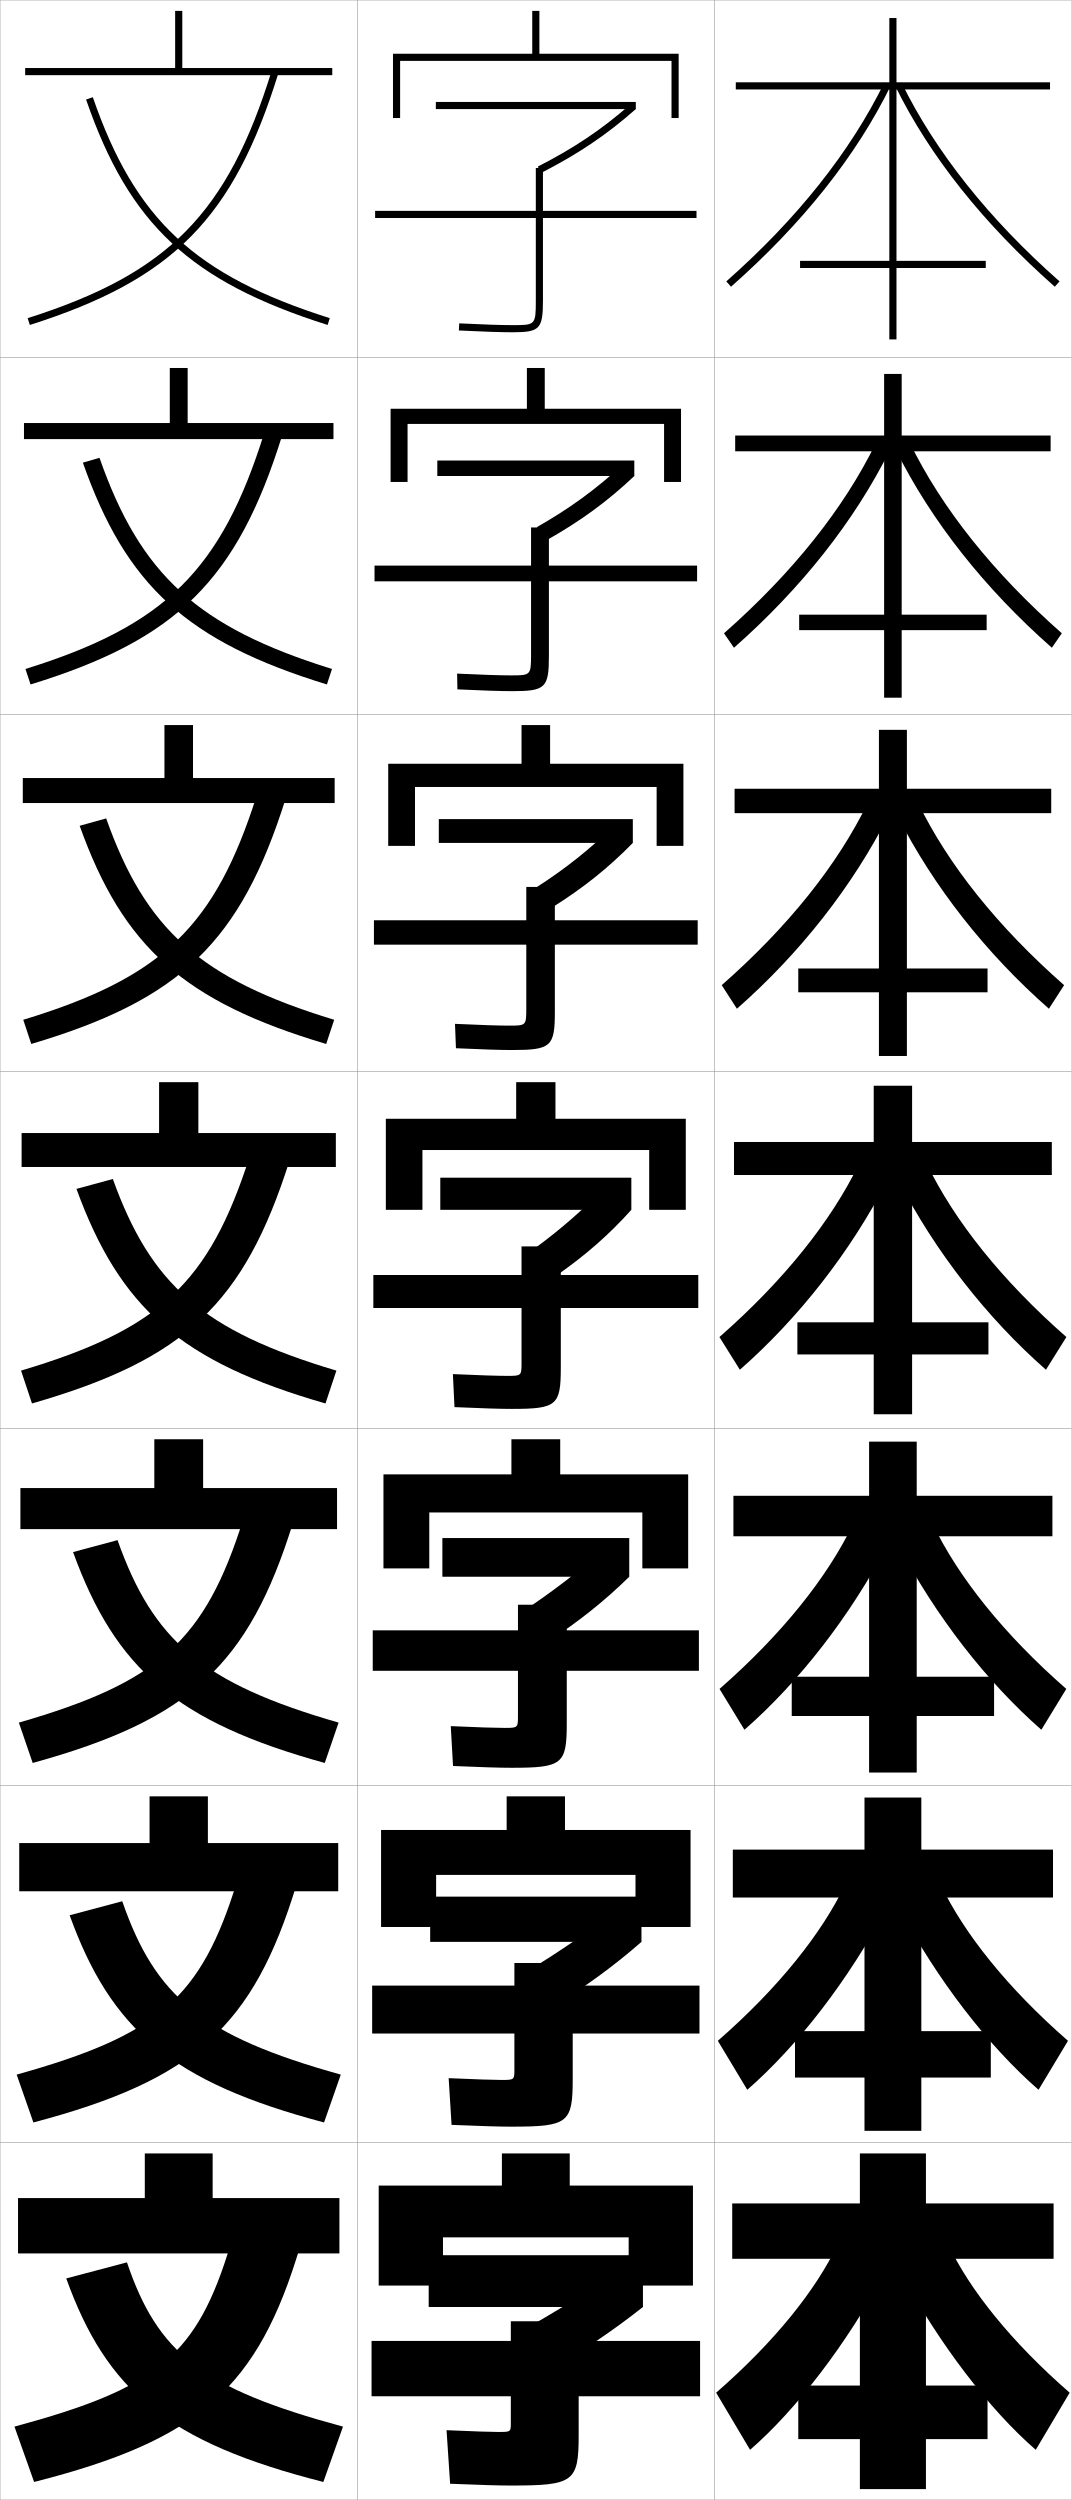
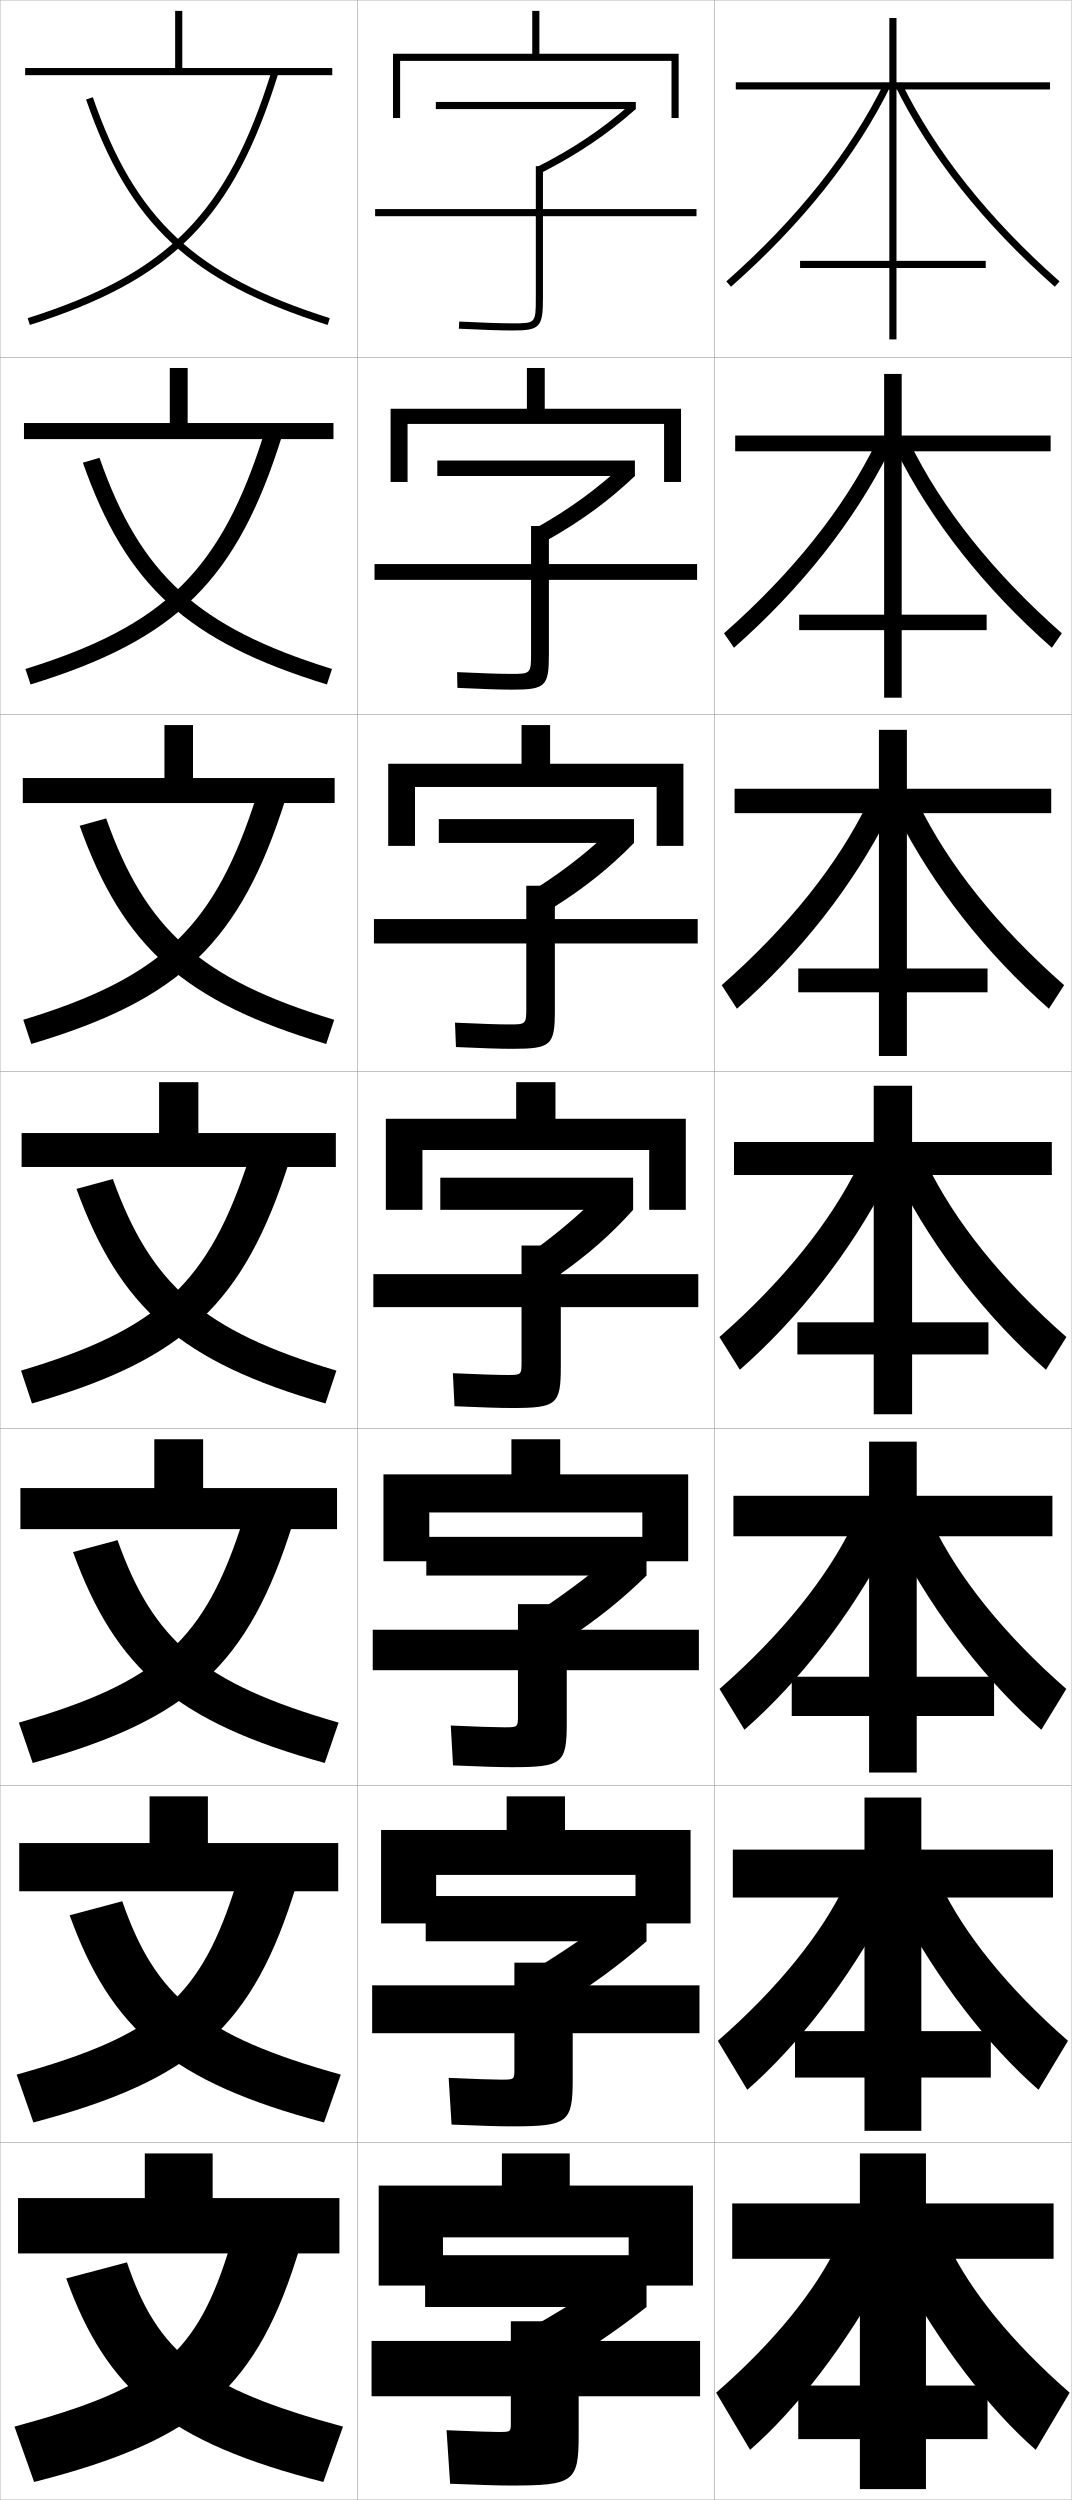
<svg xmlns="http://www.w3.org/2000/svg" width="300.1" height="700.1" viewBox="0 0 300.1 700.1" overflow="visible" enable-background="new 0 0 300.1 700.1" xml:space="preserve">
  <g id="glyphs">
    <g>
      <rect x="0.05" y="0.05" fill="none" stroke="#999999" stroke-width="0.1" width="100" height="100" />
      <rect x="0.05" y="100.05" fill="none" stroke="#999999" stroke-width="0.1" width="100" height="100" />
      <rect x="0.05" y="200.05" fill="none" stroke="#999999" stroke-width="0.1" width="100" height="100" />
      <rect x="0.05" y="300.05" fill="none" stroke="#999999" stroke-width="0.1" width="100" height="100" />
      <rect x="0.05" y="400.05" fill="none" stroke="#999999" stroke-width="0.1" width="100" height="100" />
      <rect x="0.05" y="500.05" fill="none" stroke="#999999" stroke-width="0.1" width="100" height="100" />
      <rect x="0.05" y="600.05" fill="none" stroke="#999999" stroke-width="0.1" width="100" height="100" />
      <rect x="100.05" y="0.05" fill="none" stroke="#999999" stroke-width="0.1" width="100" height="100" />
      <rect x="100.05" y="100.05" fill="none" stroke="#999999" stroke-width="0.1" width="100" height="100" />
      <rect x="100.05" y="200.05" fill="none" stroke="#999999" stroke-width="0.1" width="100" height="100" />
      <rect x="100.05" y="300.05" fill="none" stroke="#999999" stroke-width="0.1" width="100" height="100" />
      <rect x="100.05" y="400.05" fill="none" stroke="#999999" stroke-width="0.1" width="100" height="100" />
      <rect x="100.05" y="500.05" fill="none" stroke="#999999" stroke-width="0.1" width="100" height="100" />
      <rect x="100.05" y="600.05" fill="none" stroke="#999999" stroke-width="0.1" width="100" height="100" />
      <rect x="200.05" y="0.05" fill="none" stroke="#999999" stroke-width="0.1" width="100" height="100" />
      <rect x="200.05" y="100.05" fill="none" stroke="#999999" stroke-width="0.1" width="100" height="100" />
      <rect x="200.05" y="200.05" fill="none" stroke="#999999" stroke-width="0.1" width="100" height="100" />
      <rect x="200.05" y="300.05" fill="none" stroke="#999999" stroke-width="0.1" width="100" height="100" />
      <rect x="200.05" y="400.05" fill="none" stroke="#999999" stroke-width="0.1" width="100" height="100" />
      <rect x="200.05" y="500.05" fill="none" stroke="#999999" stroke-width="0.1" width="100" height="100" />
      <rect x="200.05" y="600.05" fill="none" stroke="#999999" stroke-width="0.1" width="100" height="100" />
    </g>
    <g>
-       <path d="M195.05,59.05h-43v-12h-2v12h-45v2h45v23c0,7-0.122,7-6.5,7      c-3.205,0-8.515-0.177-14.95-0.499L128.5,92.549      c6.468,0.323,11.812,0.501,15.05,0.501c7.626,0,8.5-0.925,8.5-9v-23h43V59.05z" />
-       <path d="M104.883,158.383v4.417h43.833v20.417c0,5.913-0.088,5.917-5.666,5.917      c-3.008,0-8.369-0.174-15.042-0.499l0.083,4.415      c6.872,0.33,12.148,0.501,15.375,0.501c9.3,0,10.25-0.939,10.25-9.867v-20.883      h41.5v-4.417h-41.5v-10.667h-5v10.667H104.883z" />
-       <path d="M104.716,257.717v6.833h42.667v17.833c0,4.824-0.054,4.833-4.833,4.833      c-2.81,0-8.223-0.171-15.133-0.499l0.266,6.832      c7.277,0.335,12.483,0.5,15.7,0.5c10.974,0,12-0.952,12-10.733V264.55h40v-6.833h-40      v-9.333h-8v9.333H104.716z" />
-       <path d="M104.55,357.05v9.25h41.5v15.25c0,3.736-0.021,3.75-4,3.75      c-2.612,0-8.077-0.168-15.225-0.499l0.449,9.249      c7.682,0.342,12.818,0.5,16.025,0.5c12.648,0,13.75-0.966,13.75-11.6v-16.65h38.5v-9.25      h-38.5v-8h-11v8H104.55z" />
-       <path d="M104.383,456.55v11.333h40.667v12.667c0,3.315-0.022,3.333-3.833,3.333      c-2.415,0-7.6-0.164-14.983-0.499l0.633,11.166      c8.085,0.349,13.153,0.5,16.35,0.5c14.323,0,15.501-0.979,15.501-12.467v-14.7h37      v-11.333h-37v-7.167h-13.667v7.167H104.383z" />
-       <path d="M104.217,556.05v13.416h39.833v10.084c0,2.895-0.024,2.916-3.667,2.916      c-2.217,0-7.12-0.161-14.741-0.499l0.816,13.083      c8.489,0.355,13.489,0.5,16.675,0.5c15.998,0,17.25-0.993,17.25-13.334v-12.75h35.5v-13.416      h-35.5v-6.334h-16.333v6.334H104.217z" />
+       <path d="M195.05,58.55h-43v-12h-2v12h-45v2h45v23c0,7-0.122,7-6.5,7      c-3.205,0-8.515-0.177-14.95-0.499L128.5,92.049      c6.468,0.323,11.812,0.501,15.05,0.501c7.626,0,8.5-0.925,8.5-9v-23h43V58.55z" />
+       <path d="M104.883,157.966v4.417h43.833v20.416c0,5.913-0.088,5.917-5.666,5.917      c-3.008,0-8.369-0.174-15.042-0.499l0.083,4.415      c6.872,0.329,12.148,0.5,15.375,0.5c9.3,0,10.25-0.938,10.25-9.867v-20.883      h41.5v-4.417h-41.5v-10.667h-5v10.667H104.883z" />
+       <path d="M104.716,257.383v6.833h42.667v17.833c0,4.824-0.054,4.833-4.833,4.833      c-2.81,0-8.223-0.171-15.133-0.499l0.266,6.832      c7.277,0.336,12.483,0.5,15.7,0.5c10.974,0,12-0.952,12-10.733v-18.767h40      v-6.833h-40v-9.333h-8v9.333H104.716z" />
+       <path d="M104.55,356.8v9.25h41.5v15.25c0,3.736-0.021,3.75-4,3.75      c-2.612,0-8.077-0.168-15.225-0.499l0.449,9.249      c7.682,0.342,12.818,0.5,16.025,0.5c12.648,0,13.75-0.966,13.75-11.6v-16.65h38.5v-9.25      h-38.5v-8h-11v8H104.55z" />
+       <path d="M145.049,480.383c0,3.315-0.022,3.333-3.833,3.333      c-2.415,0-7.599-0.164-14.983-0.499l0.633,11.166      c8.085,0.349,13.154,0.5,16.35,0.5c14.323,0,15.5-0.979,15.5-12.467v-14.7h37      v-11.333h-37v-7.167h-13.667v7.167h-40.667v11.333h40.667V480.383z" />
+       <path d="M144.05,579.467c0,2.895-0.024,2.916-3.667,2.916      c-2.217,0-7.121-0.161-14.742-0.499l0.816,13.083      c8.49,0.355,13.489,0.5,16.675,0.5c15.998,0,17.25-0.993,17.25-13.334v-12.75h35.5v-13.416      h-35.5v-6.334h-16.333v6.334h-39.833v13.416h39.833V579.467z" />
      <path d="M143.05,678.55c0,2.474-0.026,2.5-3.5,2.5c-2.02,0-6.643-0.158-14.5-0.5l1,15      c8.894,0.362,13.824,0.5,17,0.5c17.672,0,19-1.007,19-14.2v-10.8h34v-15.5h-34v-5.5h-19v5.5h-39      v15.5h39V678.55z" />
    </g>
    <g>
      <g>
        <rect x="122.05" y="28.55" width="56" height="2" />
        <path d="M150.601,46.656l0.91,1.781c10.451-5.342,18.388-10.692,26.539-17.888       l-1.324-1.499C168.708,36.129,160.894,41.395,150.601,46.656z" />
      </g>
      <g>
-         <rect x="122.466" y="128.966" width="55.167" height="4.333" />
-         <path d="M150.333,147.62l2.69,3.688c9.674-5.458,17.147-10.948,24.609-18.008       L174.25,130.217C166.988,136.934,159.574,142.372,150.333,147.62z" />
+         <rect x="122.466" y="128.966" width="55.333" height="4.333" />
+         <path d="M150.5,147.62l2.69,3.688c9.674-5.458,17.148-10.948,24.61-18.008       l-3.383-3.083C167.154,136.934,159.741,142.372,150.5,147.62z" />
      </g>
      <g>
-         <rect x="122.883" y="229.383" width="54.333" height="6.667" />
-         <path d="M150.067,248.585l4.47,5.593c8.898-5.572,15.908-11.203,22.68-18.129       l-5.441-4.667C165.268,237.738,158.256,243.35,150.067,248.585z" />
+         <rect x="122.883" y="229.383" width="54.667" height="6.667" />
+         <path d="M150.4,248.585l4.47,5.593c8.898-5.572,15.908-11.203,22.68-18.129       l-5.441-4.667C165.601,237.738,158.589,243.35,150.4,248.585z" />
      </g>
      <g>
-         <rect x="123.3" y="329.8" width="53.5" height="9" />
-         <path d="M149.8,349.55l6.25,7.5c8.121-5.688,14.668-11.459,20.75-18.25l-7.5-6.25       C163.548,338.542,156.937,344.328,149.8,349.55z" />
+         <rect x="123.3" y="329.8" width="54" height="9" />
+         <path d="M150.3,349.55l6.25,7.5c8.121-5.688,14.668-11.459,20.75-18.25l-7.5-6.25       C164.048,338.542,157.437,344.328,150.3,349.55z" />
      </g>
    </g>
    <g>
-       <rect x="123.883" y="430.716" width="52.333" height="10.834" />
-       <path d="M146.716,451.05l6.5,8.833c8.822-5.748,16.112-11.565,23-18.333l-7.5-7.334      C162.193,439.996,154.463,445.896,146.716,451.05z" />
-     </g>
-     <g>
-       <rect x="120.466" y="531.133" width="59.167" height="12.667" />
-       <path d="M147.633,552.05l6.75,10.167c9.523-5.81,17.557-11.673,25.25-18.417l-7.5-8.417      C164.839,540.951,155.99,546.966,147.633,552.05z" />
-     </g>
-     <g>
-       <rect x="120.05" y="631.55" width="60" height="14.5" />
-       <path d="M172.55,636.55c-8.064,5.355-18.033,11.484-27,16.5l7,11.5      c10.225-5.87,19.001-11.779,27.5-18.5L172.55,636.55z" />
+       <g>
+         <rect x="119.383" y="430.383" width="61.667" height="10.834" />
+         <path d="M151.55,450.716l6.5,8.834c8.822-5.748,16.112-11.565,23-18.333l-7.5-7.334       C167.027,439.663,159.296,445.562,151.55,450.716z" />
+       </g>
+       <g>
+         <rect x="119.216" y="530.966" width="61.833" height="12.668" />
+         <path d="M149.05,551.883l6.75,10.167c9.523-5.809,17.557-11.672,25.25-18.416l-7.5-8.418       C166.256,540.784,157.406,546.798,149.05,551.883z" />
+       </g>
+       <g>
+         <rect x="119.05" y="631.55" width="62" height="14.5" />
+         <path d="M173.55,636.55c-8.064,5.355-18.033,11.484-27,16.5l7,11.5       c10.225-5.87,19.001-11.779,27.5-18.5L173.55,636.55z" />
+       </g>
    </g>
    <g>
      <polygon points="176.05,626.55 176.05,640.05 194.05,640.05 194.05,612.05       159.55,612.05 159.55,603.05 140.55,603.05 140.55,612.05 106.05,612.05       106.05,640.05 124.05,640.05 124.05,626.55 " />
-       <polygon points="106.716,512.466 106.716,539.633 122.133,539.633 122.133,525.05       177.966,525.05 177.966,539.633 193.383,539.633 193.383,512.466 158.216,512.466       158.216,503.05 141.883,503.05 141.883,512.466 " />
-       <polygon points="107.383,412.883 107.383,439.217 120.217,439.217 120.217,423.55       179.883,423.55 179.883,439.217 192.716,439.217 192.716,412.883 156.883,412.883       156.883,403.05 143.217,403.05 143.217,412.883 " />
+       <polygon points="177.967,525.05 177.967,538.634 193.383,538.634 193.383,512.466       158.217,512.466 158.217,503.05 141.883,503.05 141.883,512.466 106.717,512.466       106.717,538.634 122.133,538.634 122.133,525.05 " />
+       <polygon points="179.883,423.55 179.883,437.217 192.716,437.217 192.716,412.883       156.883,412.883 156.883,403.05 143.217,403.05 143.217,412.883 107.383,412.883       107.383,437.217 120.217,437.217 120.217,423.55 " />
+     </g>
+     <g>
      <polygon points="108.05,313.3 108.05,338.8 118.3,338.8 118.3,322.05       181.8,322.05 181.8,338.8 192.05,338.8 192.05,313.3 155.55,313.3       155.55,303.05 144.55,303.05 144.55,313.3 " />
-       <polygon points="146.049,203.049 146.049,213.883 108.716,213.883 108.716,236.883       116.216,236.883 116.216,220.383 183.883,220.383 183.883,236.883 191.383,236.883       191.383,213.883 154.05,213.883 154.05,203.049 " />
-       <polygon points="147.55,103.05 147.55,114.467 109.383,114.467 109.383,134.967       114.133,134.967 114.133,118.716 185.967,118.716 185.967,134.967 190.716,134.967       190.716,114.467 152.55,114.467 152.55,103.05 " />
+       <polygon points="183.883,220.383 183.883,236.883 191.383,236.883 191.383,213.883       154.05,213.883 154.05,203.049 146.049,203.049 146.049,213.883 108.716,213.883       108.716,236.883 116.216,236.883 116.216,220.383 " />
+       <polygon points="185.967,118.716 185.967,134.967 190.716,134.967 190.716,114.467       152.55,114.467 152.55,103.05 147.55,103.05 147.55,114.467 109.383,114.467       109.383,134.967 114.133,134.967 114.133,118.716 " />
      <polygon points="188.05,17.05 188.05,33.05 190.05,33.05 190.05,15.05       151.05,15.05 151.05,3.05 149.05,3.05 149.05,15.05 110.05,15.05       110.05,33.05 112.05,33.05 112.05,17.05 " />
    </g>
    <g>
      <g>
        <polygon points="59.55,615.55 59.55,603.05 40.55,603.05 40.55,615.55        5.05,615.55 5.05,631.05 95.05,631.05 95.05,615.55 " />
        <path d="M4.05,679.55l5.5,15.5c46.299-11.75,62.702-26.382,74.5-66l-19.5-0.5       C55.171,659.605,44.267,668.689,4.05,679.55z" />
        <path d="M35.55,633.55l-17,4.5c11.312,31.43,28.249,45.896,72,57l5.5-15.5       C56.398,668.842,44.178,658.97,35.55,633.55z" />
      </g>
      <g>
        <polygon points="5.383,516.133 5.383,529.633 94.716,529.633 94.716,516.133        58.216,516.133 58.216,503.05 41.883,503.05 41.883,516.133 " />
        <path d="M4.665,580.975L9.351,594.375c45.165-11.941,61.599-26.919,73.691-66.61       l-16.735-0.68C56.284,559.483,44.436,569.875,4.665,580.975z" />
        <path d="M34.232,532.422l-14.729,3.923C31.092,568.41,48.051,583.085,90.748,594.375       l4.687-13.4C56.479,570.111,43.53,559.207,34.232,532.422z" />
      </g>
      <g>
        <polygon points="5.716,416.717 5.716,428.217 94.383,428.217 94.383,416.717        56.883,416.717 56.883,403.05 43.216,403.05 43.216,416.717 " />
        <path d="M5.28,482.399l3.874,11.301c44.031-12.132,60.497-27.456,72.882-67.222       l-13.972-0.857C57.397,459.361,44.605,471.062,5.28,482.399z" />
        <path d="M32.915,431.295L20.457,434.641c11.867,32.699,28.848,47.585,70.49,59.06       l3.874-11.301C56.56,471.382,42.884,459.444,32.915,431.295z" />
      </g>
      <g>
        <polygon points="6.05,317.3 6.05,326.8 94.05,326.8 94.05,317.3        55.55,317.3 55.55,303.05 44.55,303.05 44.55,317.3 " />
        <path d="M5.895,383.824l3.061,9.201c42.897-12.322,59.394-27.993,72.073-67.832       L69.821,324.156C58.511,359.239,44.774,372.248,5.895,383.824z" />
        <path d="M31.597,330.167l-10.187,2.769c12.144,33.335,29.147,48.431,69.734,60.09       l3.061-9.201C56.641,372.651,42.236,359.682,31.597,330.167z" />
      </g>
      <g>
        <polygon points="54.049,217.883 54.049,203.049 46.05,203.049 46.05,217.883        6.383,217.883 6.383,224.883 93.716,224.883 93.716,217.883 " />
        <path d="M6.512,285.582l2.242,6.77c41.979-12.461,58.619-28.632,71.266-68.774       l-8.108-0.888C60.255,259.408,45.562,273.697,6.512,285.582z" />
        <path d="M22.308,231.249c12.123,33.887,29.148,49.261,69.038,61.103l2.242-6.77       c-37.636-11.442-52.82-25.292-63.858-56.396L22.308,231.249z" />
      </g>
      <g>
        <polygon points="52.55,118.466 52.55,103.05 47.55,103.05 47.55,118.466        6.716,118.466 6.716,122.967 93.383,122.967 93.383,118.466 " />
        <path d="M7.129,187.339l1.424,4.338c41.062-12.601,57.844-29.271,70.459-69.716       l-5.009-0.739C62,159.577,46.35,175.146,7.129,187.339z" />
        <path d="M23.207,129.562c12.101,34.44,29.148,50.091,68.34,62.115l1.424-4.338       c-37.708-11.71-53.672-26.441-65.108-59.135L23.207,129.562z" />
      </g>
      <g>
        <polygon points="51.05,19.05 51.05,3.05 49.05,3.05 49.05,19.05        7.05,19.05 7.05,21.05 93.05,21.05 93.05,19.05 " />
        <path d="M7.747,89.097l0.605,1.906C48.497,78.263,65.422,61.094,78.005,20.345       l-1.91-0.59C63.745,59.746,47.138,76.596,7.747,89.097z" />
        <path d="M24.104,27.876c12.08,34.992,29.148,50.922,67.643,63.127l0.605-1.906       C54.573,77.118,37.829,61.506,25.995,27.224L24.104,27.876z" />
      </g>
    </g>
    <g>
      <g>
        <polygon points="295.05,632.55 295.05,617.05 259.3,617.05 259.3,603.05        240.8,603.05 240.8,617.05 205.05,617.05 205.05,632.55 240.8,632.55        240.8,668.05 223.55,668.05 223.55,683.05 240.8,683.05 240.8,697.05        259.3,697.05 259.3,683.05 276.55,683.05 276.55,668.05 259.3,668.05        259.3,632.55 " />
        <path d="M234.55,628.55c-6.03,12.717-17.637,27.248-34,41.5l9.5,16       c12.89-11.197,27.041-29.56,38-50L234.55,628.55z" />
        <path d="M265.55,628.55c6.03,12.717,17.637,27.248,34,41.5l-9.5,16       c-12.89-11.197-27.041-29.56-38-50L265.55,628.55z" />
      </g>
      <g>
        <polygon points="294.884,531.384 294.884,517.966 258.009,517.966 258.009,503.384        242.092,503.384 242.092,517.966 205.217,517.966 205.217,531.384 242.092,531.384        242.092,568.8 222.633,568.8 222.633,581.8 242.092,581.8 242.092,596.716        258.009,596.716 258.009,581.8 277.466,581.8 277.466,568.8 258.009,568.8        258.009,531.384 " />
        <path d="M201.023,571.509l8.241,13.719c14.08-12.28,28.381-30.739,39.123-51.051       l-11.653-6.533C230.118,541.479,217.964,556.712,201.023,571.509z" />
        <path d="M263.366,527.644c6.615,13.836,18.77,29.068,35.711,43.865l-8.241,13.719       c-14.079-12.28-28.381-30.739-39.122-51.051L263.366,527.644z" />
      </g>
      <g>
        <polygon points="294.717,430.217 294.717,418.883 256.717,418.883 256.717,403.717        243.383,403.717 243.383,418.883 205.383,418.883 205.383,430.217 243.383,430.217        243.383,469.55 221.716,469.55 221.716,480.55 243.383,480.55 243.383,496.383        256.717,496.383 256.717,480.55 278.383,480.55 278.383,469.55 256.717,469.55        256.717,430.217 " />
        <path d="M201.496,472.967l6.981,11.439c15.27-13.364,29.721-31.92,40.246-52.104       l-9.806-5.566C231.717,441.691,219.015,457.625,201.496,472.967z" />
        <path d="M261.183,426.736c7.2,14.955,19.901,30.889,37.421,46.23l-6.981,11.439       c-15.27-13.364-29.721-31.92-40.245-52.104L261.183,426.736z" />
      </g>
    </g>
    <g>
      <g>
        <polygon points="294.55,329.05 294.55,319.8 255.425,319.8 255.425,304.05        244.675,304.05 244.675,319.8 205.55,319.8 205.55,329.05 244.675,329.05        244.675,370.3 223.3,370.3 223.3,379.3 244.675,379.3 244.675,396.05        255.425,396.05 255.425,379.3 276.8,379.3 276.8,370.3 255.425,370.3        255.425,329.05 " />
        <path d="M201.469,374.425l5.723,9.159c16.46-14.447,31.061-33.1,41.368-53.154       l-7.959-4.601C232.815,341.904,219.566,358.538,201.469,374.425z" />
        <path d="M251.54,330.43l7.959-4.601c7.785,16.075,21.034,32.709,39.132,48.596       l-5.723,9.159C276.448,369.137,261.848,350.484,251.54,330.43z" />
      </g>
      <g>
        <polygon points="294.383,227.716 294.383,220.883 253.966,220.883 253.966,204.383        246.133,204.383 246.133,220.883 205.716,220.883 205.716,227.716 246.133,227.716        246.133,271.216 223.549,271.216 223.549,277.883 246.133,277.883 246.133,295.716        253.966,295.716 253.966,277.883 276.55,277.883 276.55,271.216 253.966,271.216        253.966,227.716 " />
        <path d="M202.108,275.883l4.257,6.605c17.649-15.53,32.4-34.28,42.49-54.206       l-5.904-3.361C234.581,242.116,220.784,259.452,202.108,275.883z" />
        <path d="M251.244,228.283l5.904-3.361c8.37,17.194,22.167,34.53,40.843,50.961       l-4.257,6.605C276.085,266.959,261.334,248.209,251.244,228.283z" />
      </g>
      <g>
        <polygon points="294.217,126.383 294.217,121.966 252.508,121.966 252.508,104.716        247.591,104.716 247.591,121.966 205.883,121.966 205.883,126.383 247.591,126.383        247.591,172.133 223.8,172.133 223.8,176.467 247.591,176.467 247.591,195.383        252.508,195.383 252.508,176.467 276.3,176.467 276.3,172.133 252.508,172.133        252.508,126.383 " />
        <path d="M202.748,177.342l2.791,4.052c18.839-16.613,33.74-35.46,43.613-55.257       l-3.85-2.121C236.347,142.33,222.002,160.366,202.748,177.342z" />
        <path d="M250.948,126.137l3.85-2.121c8.955,18.313,23.3,36.35,42.554,53.326       l-2.79,4.052C275.722,164.781,260.821,145.934,250.948,126.137z" />
      </g>
      <g>
        <polygon points="294.05,25.05 294.05,23.05 251.05,23.05 251.05,5.05        249.05,5.05 249.05,23.05 206.05,23.05 206.05,25.05 249.05,25.05        249.05,73.05 224.05,73.05 224.05,75.05 249.05,75.05 249.05,95.05        251.05,95.05 251.05,75.05 276.05,75.05 276.05,73.05 251.05,73.05        251.05,25.05 " />
        <path d="M203.388,78.801l1.324,1.498c20.029-17.695,35.08-36.64,44.735-56.309       l-1.795-0.881C238.112,42.542,223.22,61.279,203.388,78.801z" />
        <path d="M250.652,23.99c9.655,19.669,24.706,38.613,44.735,56.309l1.324-1.498       c-19.832-17.521-34.725-36.259-44.265-55.691L250.652,23.99z" />
      </g>
    </g>
  </g>
</svg>
